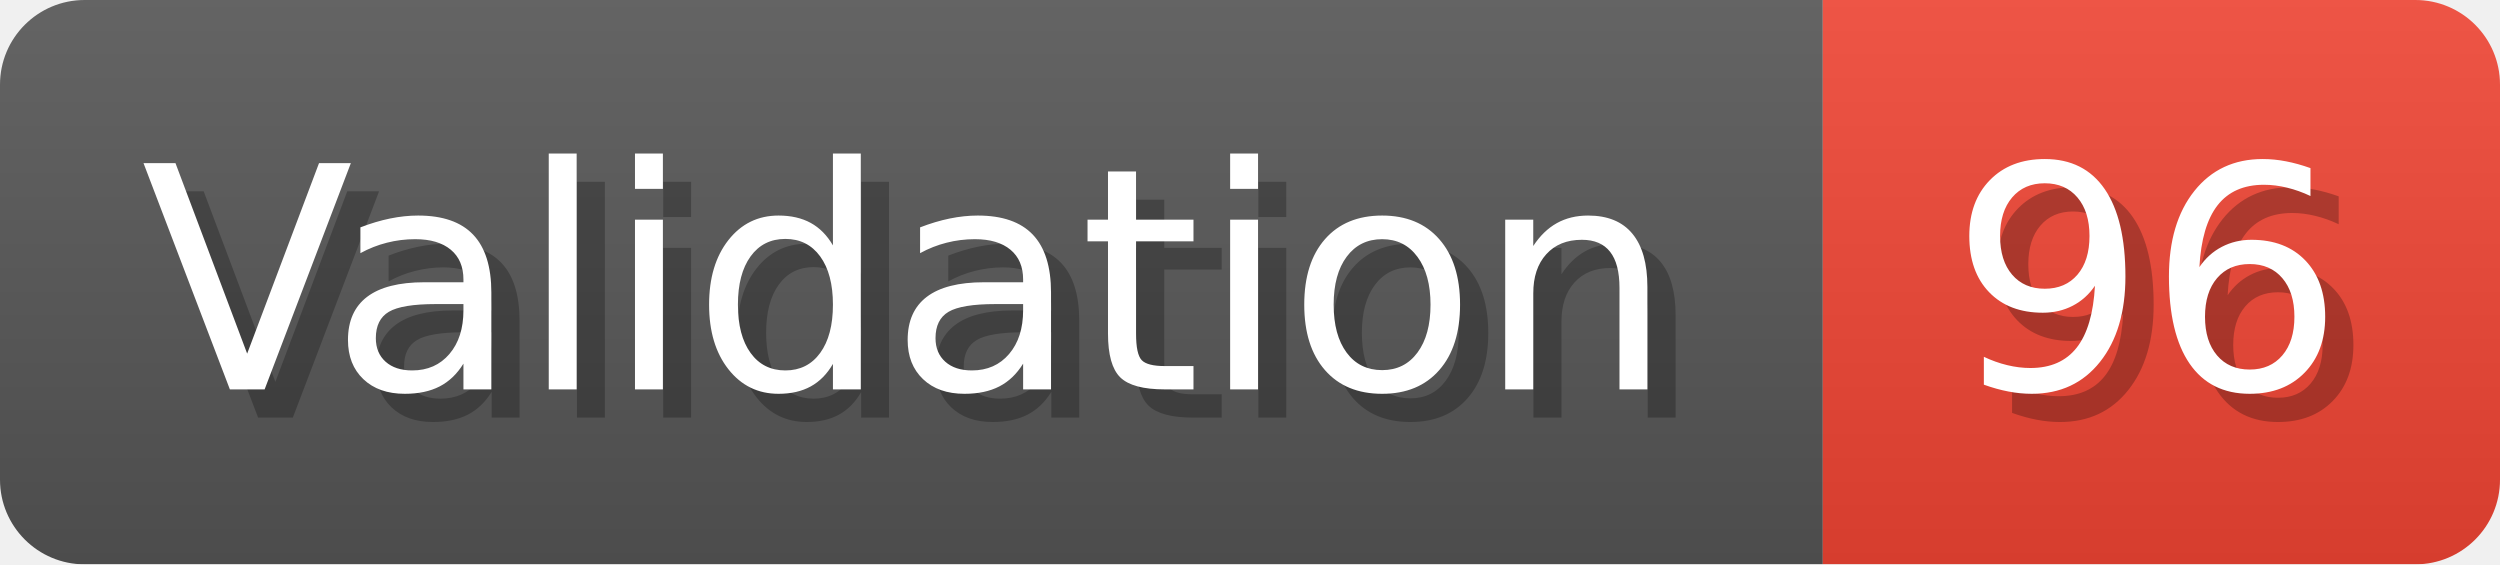
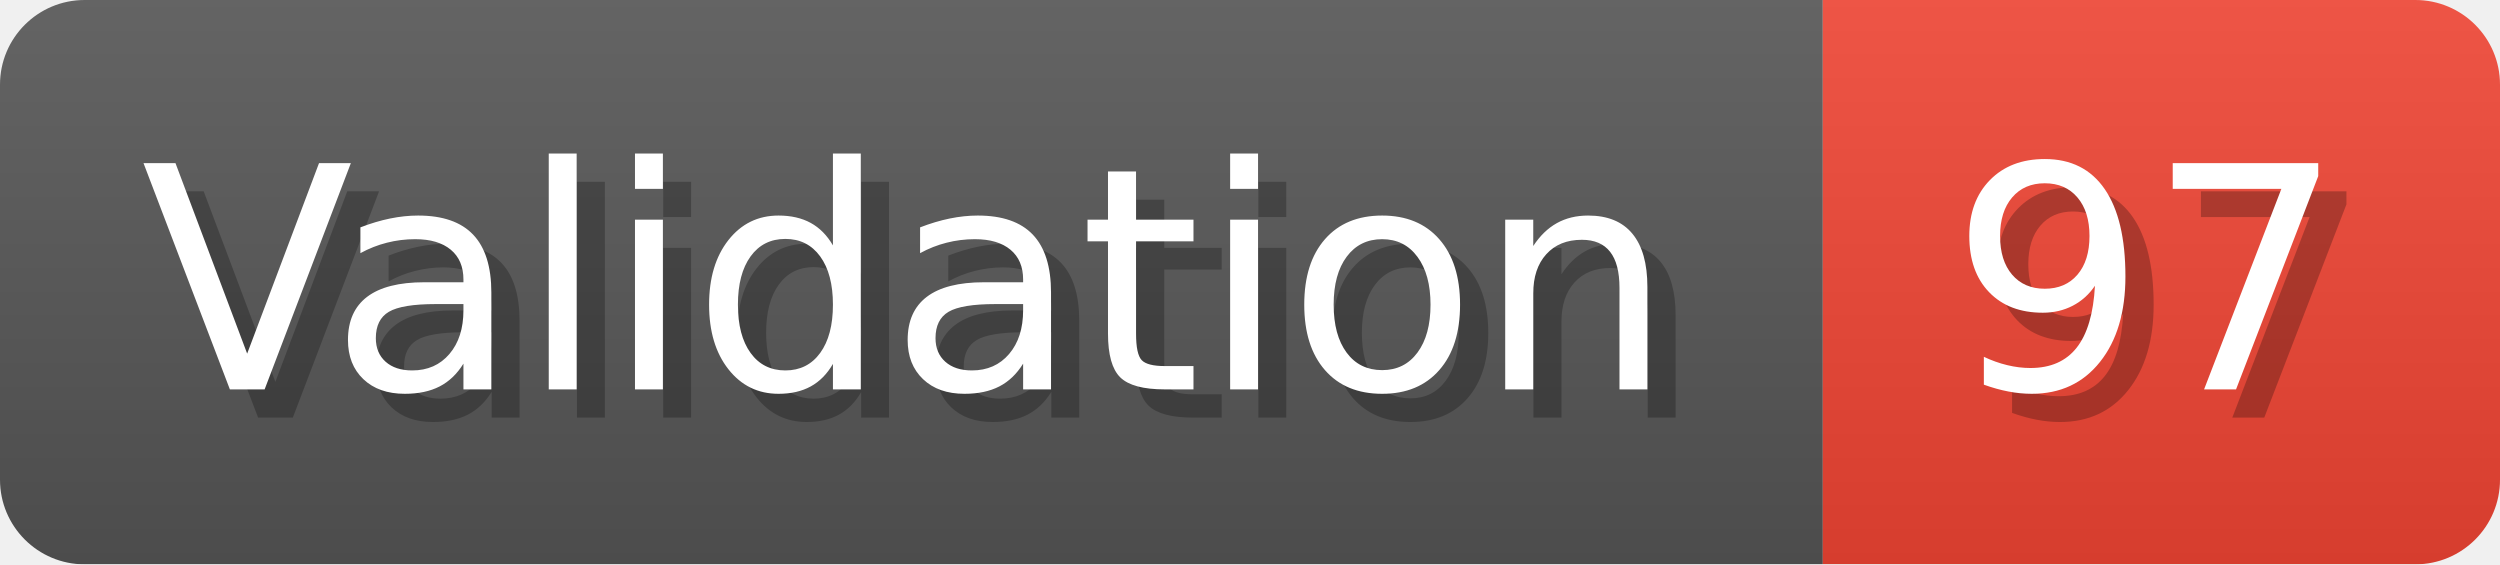
- <svg xmlns="http://www.w3.org/2000/svg" width="88.6" height="20" viewBox="0 0 886 200" role="img" aria-label="Validation: 96">
+ <svg xmlns="http://www.w3.org/2000/svg" width="88.6" height="20" viewBox="0 0 886 200" role="img" aria-label="Validation: 97">
  <linearGradient id="a" x2="0" y2="100%">
    <stop offset="0" stop-opacity=".1" stop-color="#EEE" />
    <stop offset="1" stop-opacity=".1" />
  </linearGradient>
  <mask id="m">
    <rect width="886" height="200" rx="30" fill="#FFF" />
  </mask>
  <g mask="url(#m)">
    <rect width="646" height="200" fill="#555" />
    <rect width="240" height="200" fill="#E43" x="646" />
    <rect width="886" height="200" fill="url(#a)" />
  </g>
  <g aria-hidden="true" fill="#fff" text-anchor="start" font-family="Verdana,DejaVu Sans,sans-serif" font-size="110">
    <text x="60" y="148" textLength="546" fill="#000" opacity="0.25">Validation</text>
    <text x="50" y="138" textLength="546">Validation</text>
-     <text x="701" y="148" textLength="140" fill="#000" opacity="0.25">96</text>
-     <text x="691" y="138" textLength="140">96</text>
+     <text x="701" y="148" textLength="140" fill="#000" opacity="0.25">97</text>
+     <text x="691" y="138" textLength="140">97</text>
  </g>
</svg>
